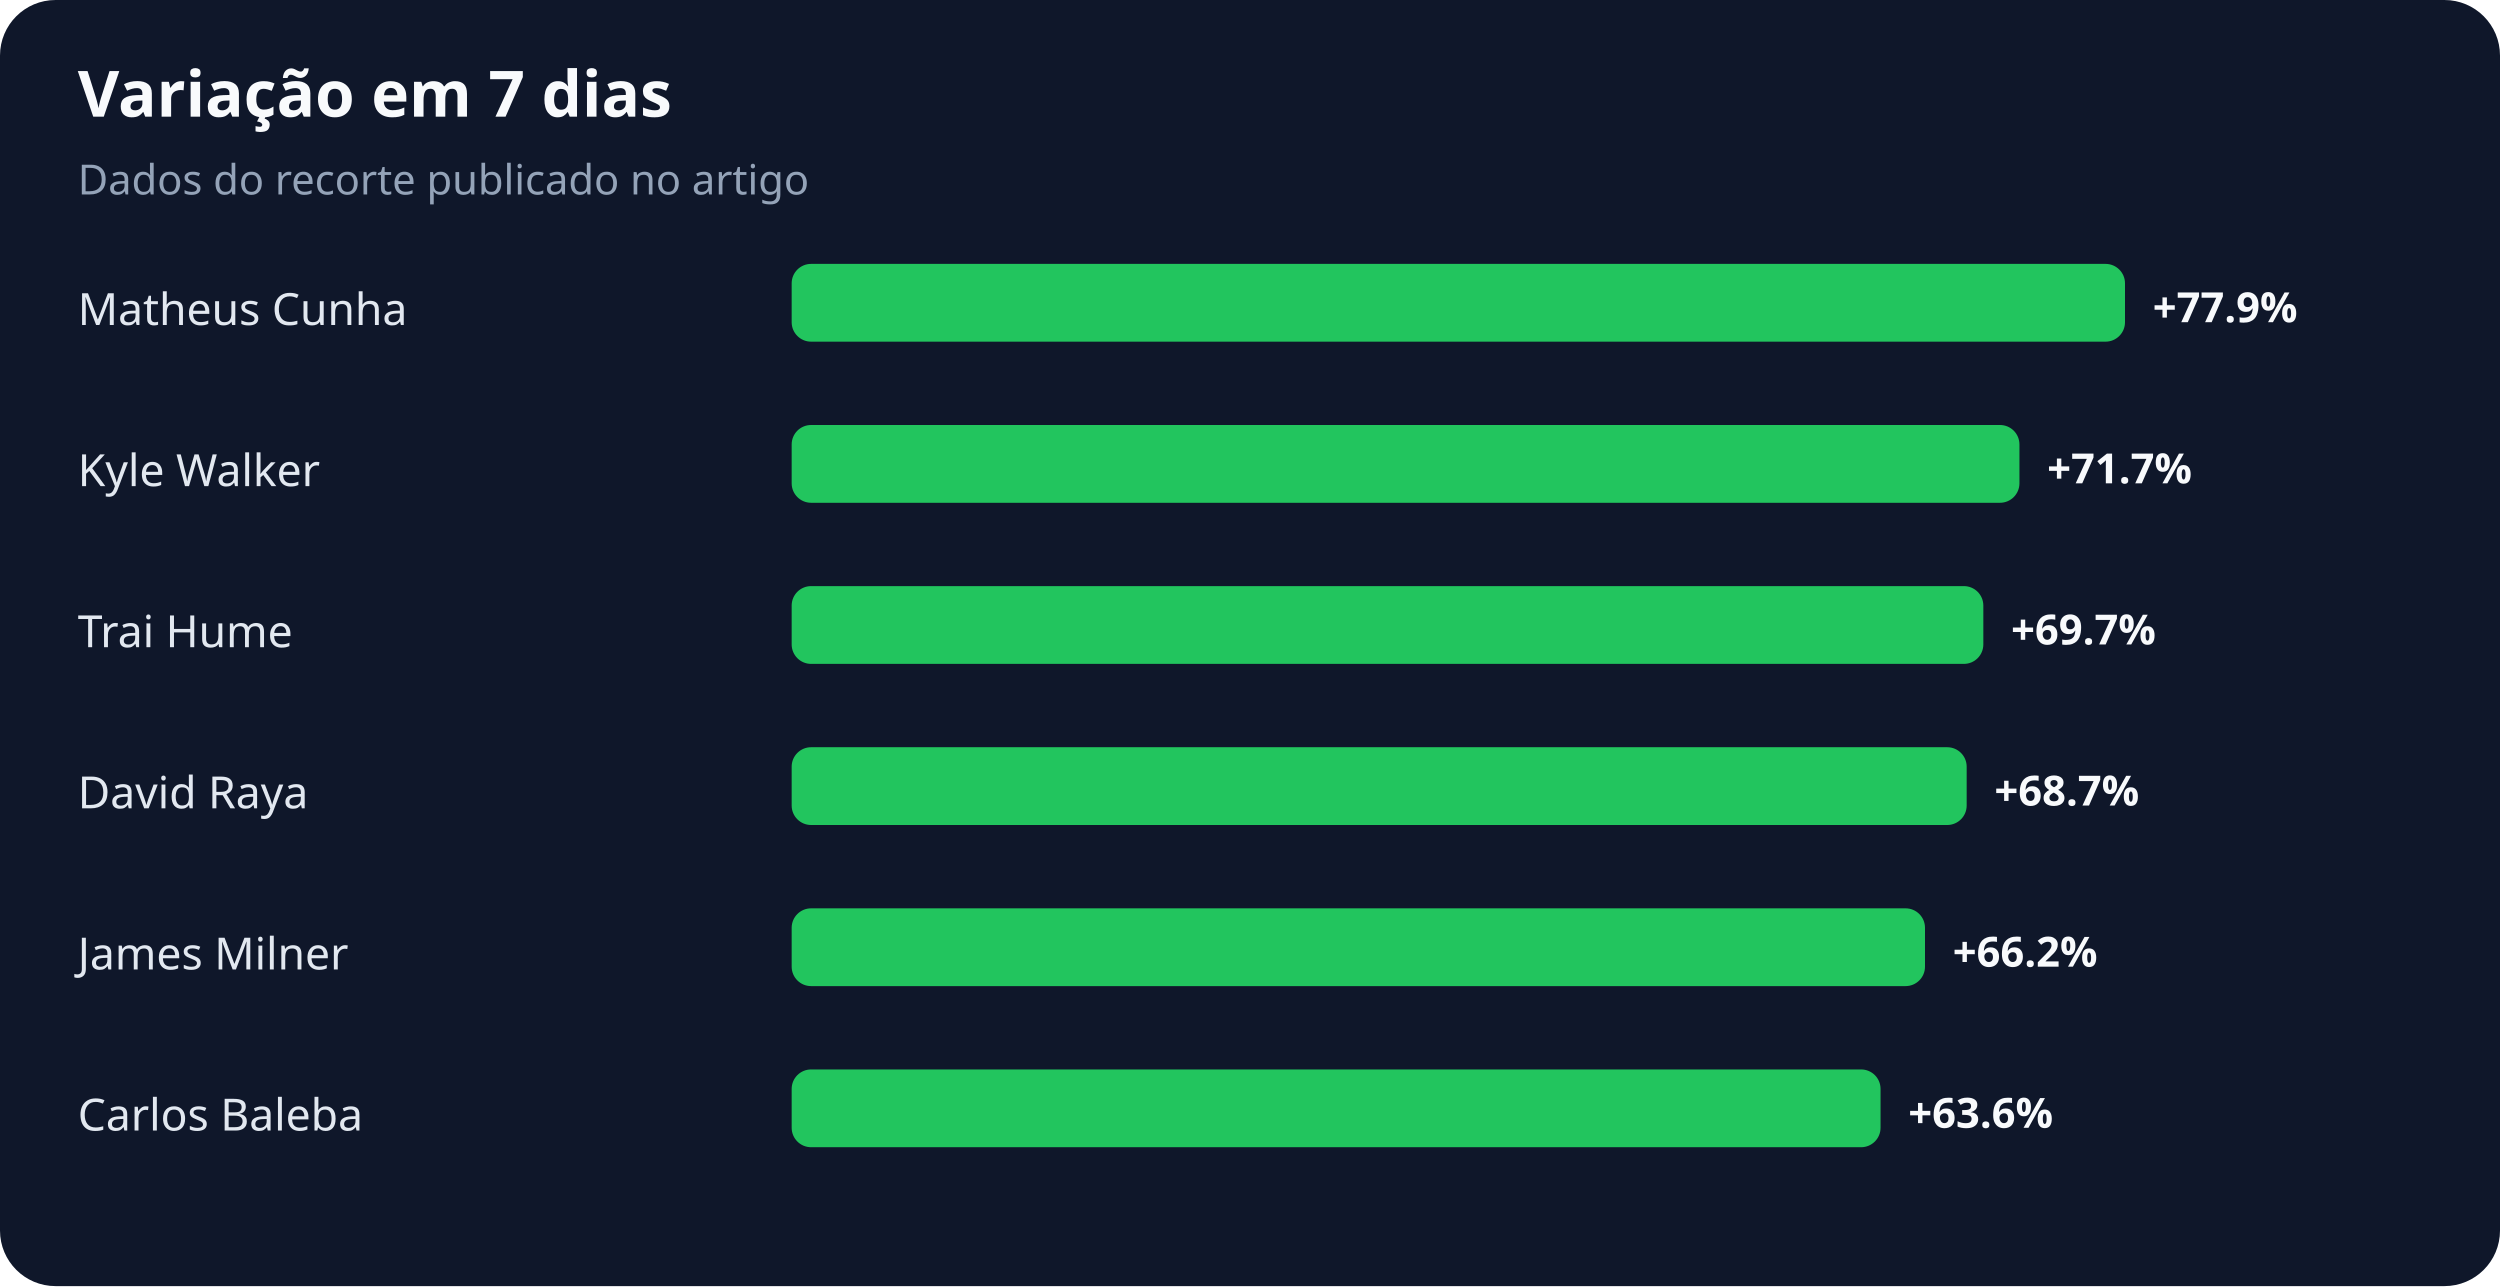
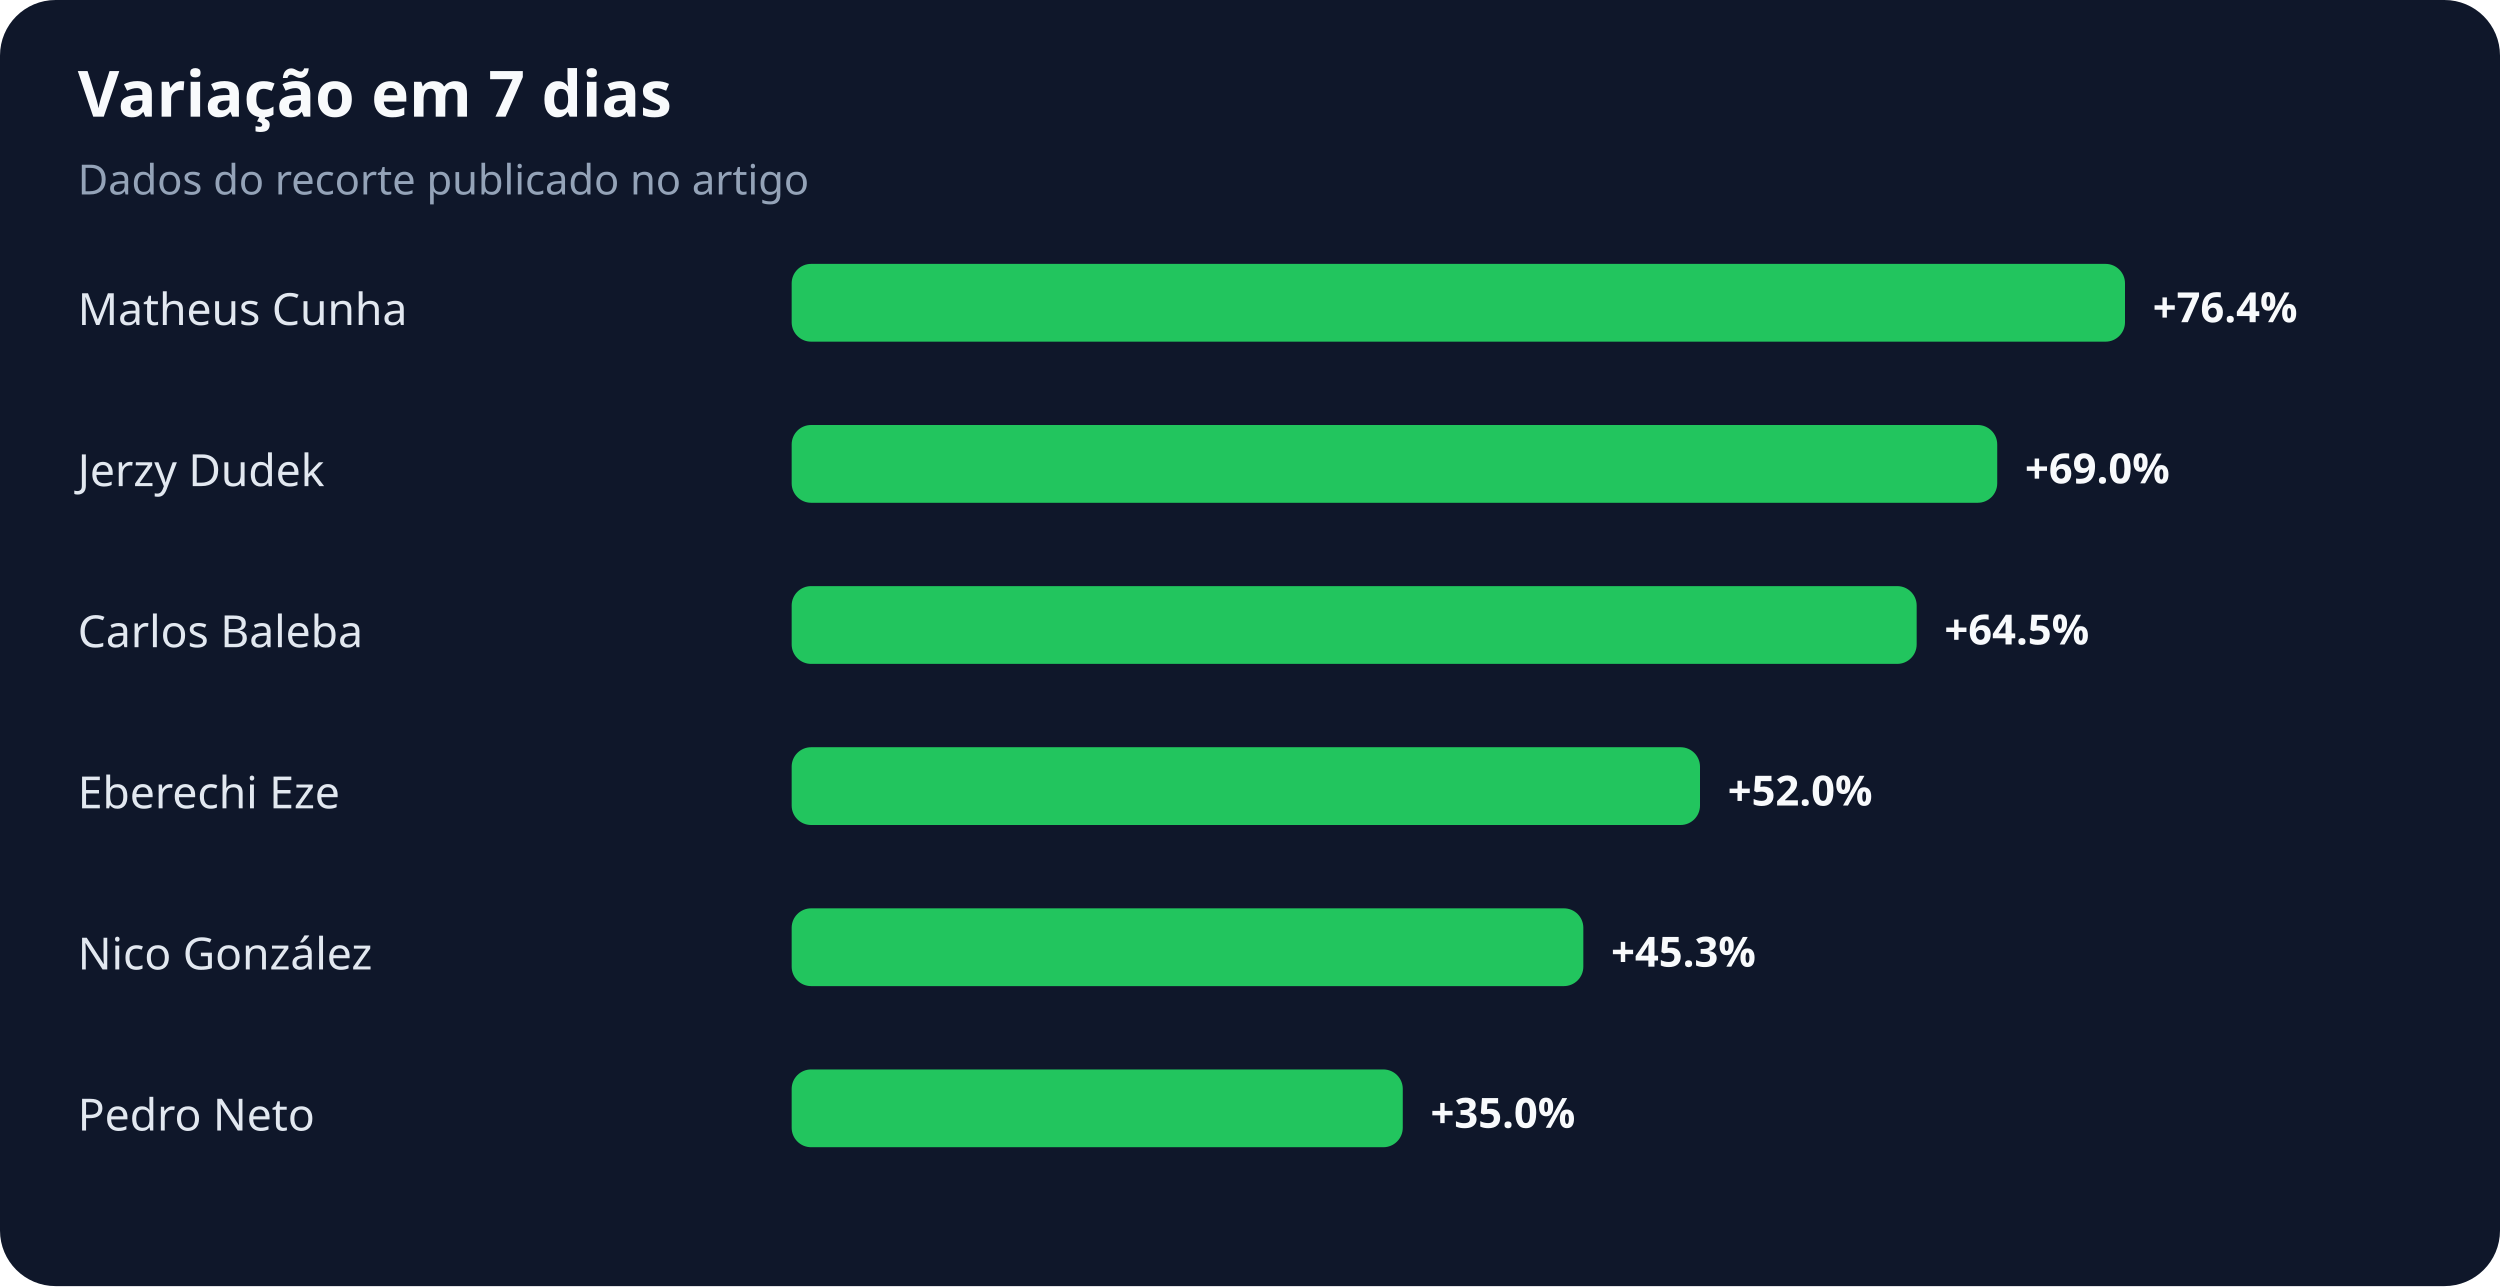
<svg xmlns="http://www.w3.org/2000/svg" width="900" height="463" viewBox="0 0 900 463" role="img" aria-labelledby="title desc">
  <rect width="100%" height="100%" rx="20" fill="#0f172a" />
  <text x="28" y="42" fill="#f8fafc" font-family="system-ui,sans-serif" font-size="23" font-weight="700">Variação em 7 dias</text>
  <text x="28" y="70" fill="#94a3b8" font-family="system-ui,sans-serif" font-size="15">Dados do recorte publicado no artigo</text>
  <text x="28" y="117" fill="#e2e8f0" font-family="system-ui,sans-serif" font-size="16">Matheus Cunha</text>
  <rect x="285" y="95" width="480" height="28" rx="7" fill="#22c55e" />
-   <text x="775" y="116" fill="#f8fafc" font-family="system-ui,sans-serif" font-size="15" font-weight="700">+77.9%</text>
-   <text x="28" y="175" fill="#e2e8f0" font-family="system-ui,sans-serif" font-size="16">Kyle Walker</text>
-   <rect x="285" y="153" width="442" height="28" rx="7" fill="#22c55e" />
-   <text x="737" y="174" fill="#f8fafc" font-family="system-ui,sans-serif" font-size="15" font-weight="700">+71.7%</text>
-   <text x="28" y="233" fill="#e2e8f0" font-family="system-ui,sans-serif" font-size="16">Trai Hume</text>
-   <rect x="285" y="211" width="429" height="28" rx="7" fill="#22c55e" />
-   <text x="724" y="232" fill="#f8fafc" font-family="system-ui,sans-serif" font-size="15" font-weight="700">+69.7%</text>
-   <text x="28" y="291" fill="#e2e8f0" font-family="system-ui,sans-serif" font-size="16">David Raya</text>
-   <rect x="285" y="269" width="423" height="28" rx="7" fill="#22c55e" />
-   <text x="718" y="290" fill="#f8fafc" font-family="system-ui,sans-serif" font-size="15" font-weight="700">+68.7%</text>
-   <text x="28" y="349" fill="#e2e8f0" font-family="system-ui,sans-serif" font-size="16">James Milner</text>
-   <rect x="285" y="327" width="408" height="28" rx="7" fill="#22c55e" />
-   <text x="703" y="348" fill="#f8fafc" font-family="system-ui,sans-serif" font-size="15" font-weight="700">+66.2%</text>
-   <text x="28" y="407" fill="#e2e8f0" font-family="system-ui,sans-serif" font-size="16">Carlos Baleba</text>
-   <rect x="285" y="385" width="392" height="28" rx="7" fill="#22c55e" />
-   <text x="687" y="406" fill="#f8fafc" font-family="system-ui,sans-serif" font-size="15" font-weight="700">+63.6%</text>
+   <text x="775" y="116" fill="#f8fafc" font-family="system-ui,sans-serif" font-size="15" font-weight="700">+76.4%</text>
+   <text x="28" y="175" fill="#e2e8f0" font-family="system-ui,sans-serif" font-size="16">Jerzy Dudek</text>
+   <rect x="285" y="153" width="434" height="28" rx="7" fill="#22c55e" />
+   <text x="729" y="174" fill="#f8fafc" font-family="system-ui,sans-serif" font-size="15" font-weight="700">+69.0%</text>
+   <text x="28" y="233" fill="#e2e8f0" font-family="system-ui,sans-serif" font-size="16">Carlos Baleba</text>
+   <rect x="285" y="211" width="405" height="28" rx="7" fill="#22c55e" />
+   <text x="700" y="232" fill="#f8fafc" font-family="system-ui,sans-serif" font-size="15" font-weight="700">+64.5%</text>
+   <text x="28" y="291" fill="#e2e8f0" font-family="system-ui,sans-serif" font-size="16">Eberechi Eze</text>
+   <rect x="285" y="269" width="327" height="28" rx="7" fill="#22c55e" />
+   <text x="622" y="290" fill="#f8fafc" font-family="system-ui,sans-serif" font-size="15" font-weight="700">+52.0%</text>
+   <text x="28" y="349" fill="#e2e8f0" font-family="system-ui,sans-serif" font-size="16">Nico González</text>
+   <rect x="285" y="327" width="285" height="28" rx="7" fill="#22c55e" />
+   <text x="580" y="348" fill="#f8fafc" font-family="system-ui,sans-serif" font-size="15" font-weight="700">+45.3%</text>
+   <text x="28" y="407" fill="#e2e8f0" font-family="system-ui,sans-serif" font-size="16">Pedro Neto</text>
+   <rect x="285" y="385" width="220" height="28" rx="7" fill="#22c55e" />
+   <text x="515" y="406" fill="#f8fafc" font-family="system-ui,sans-serif" font-size="15" font-weight="700">+35.0%</text>
</svg>
